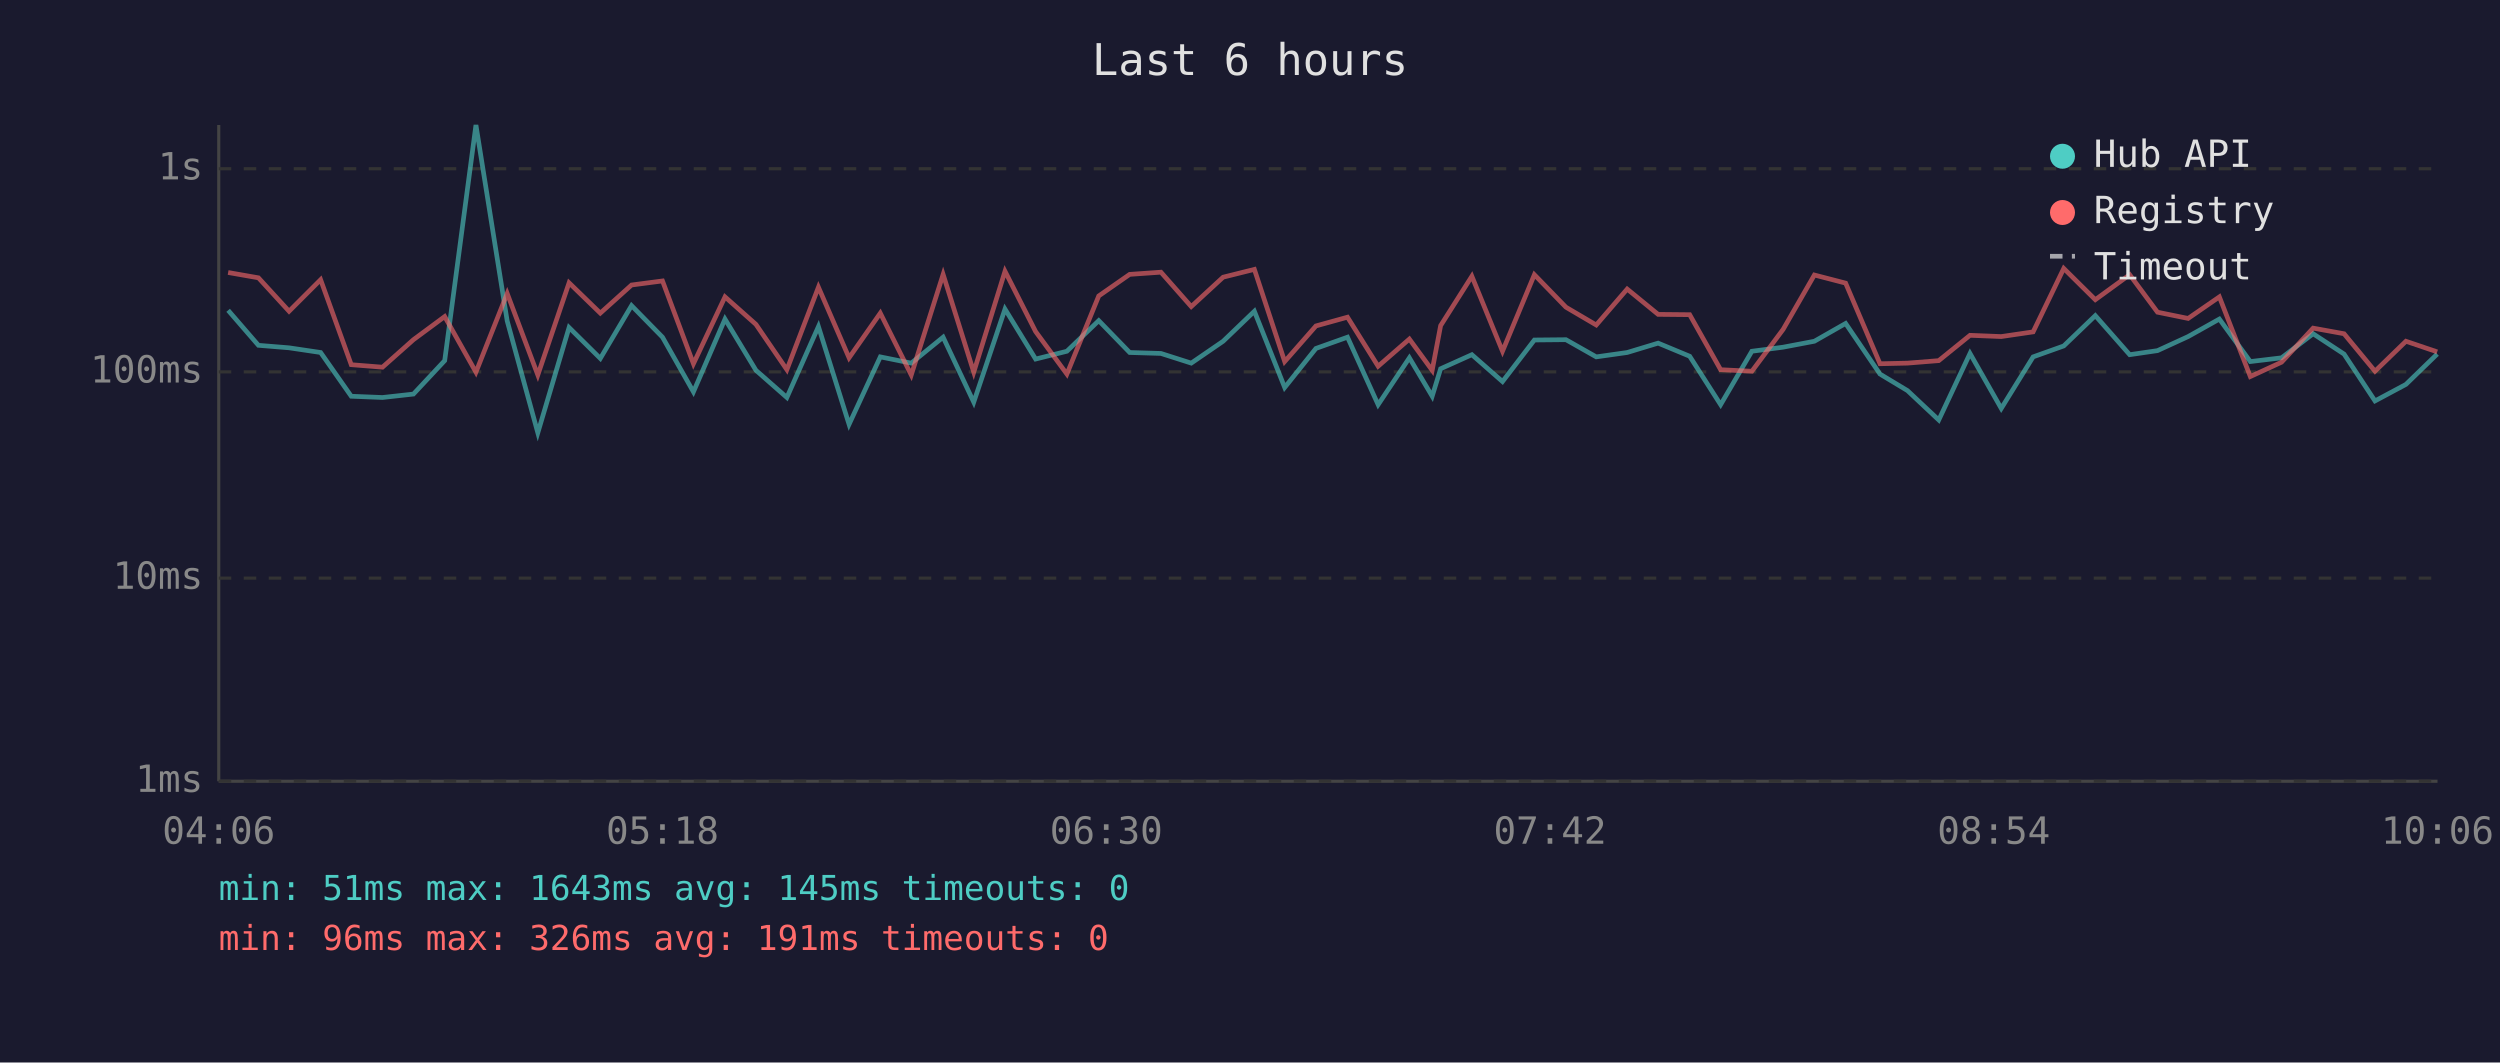
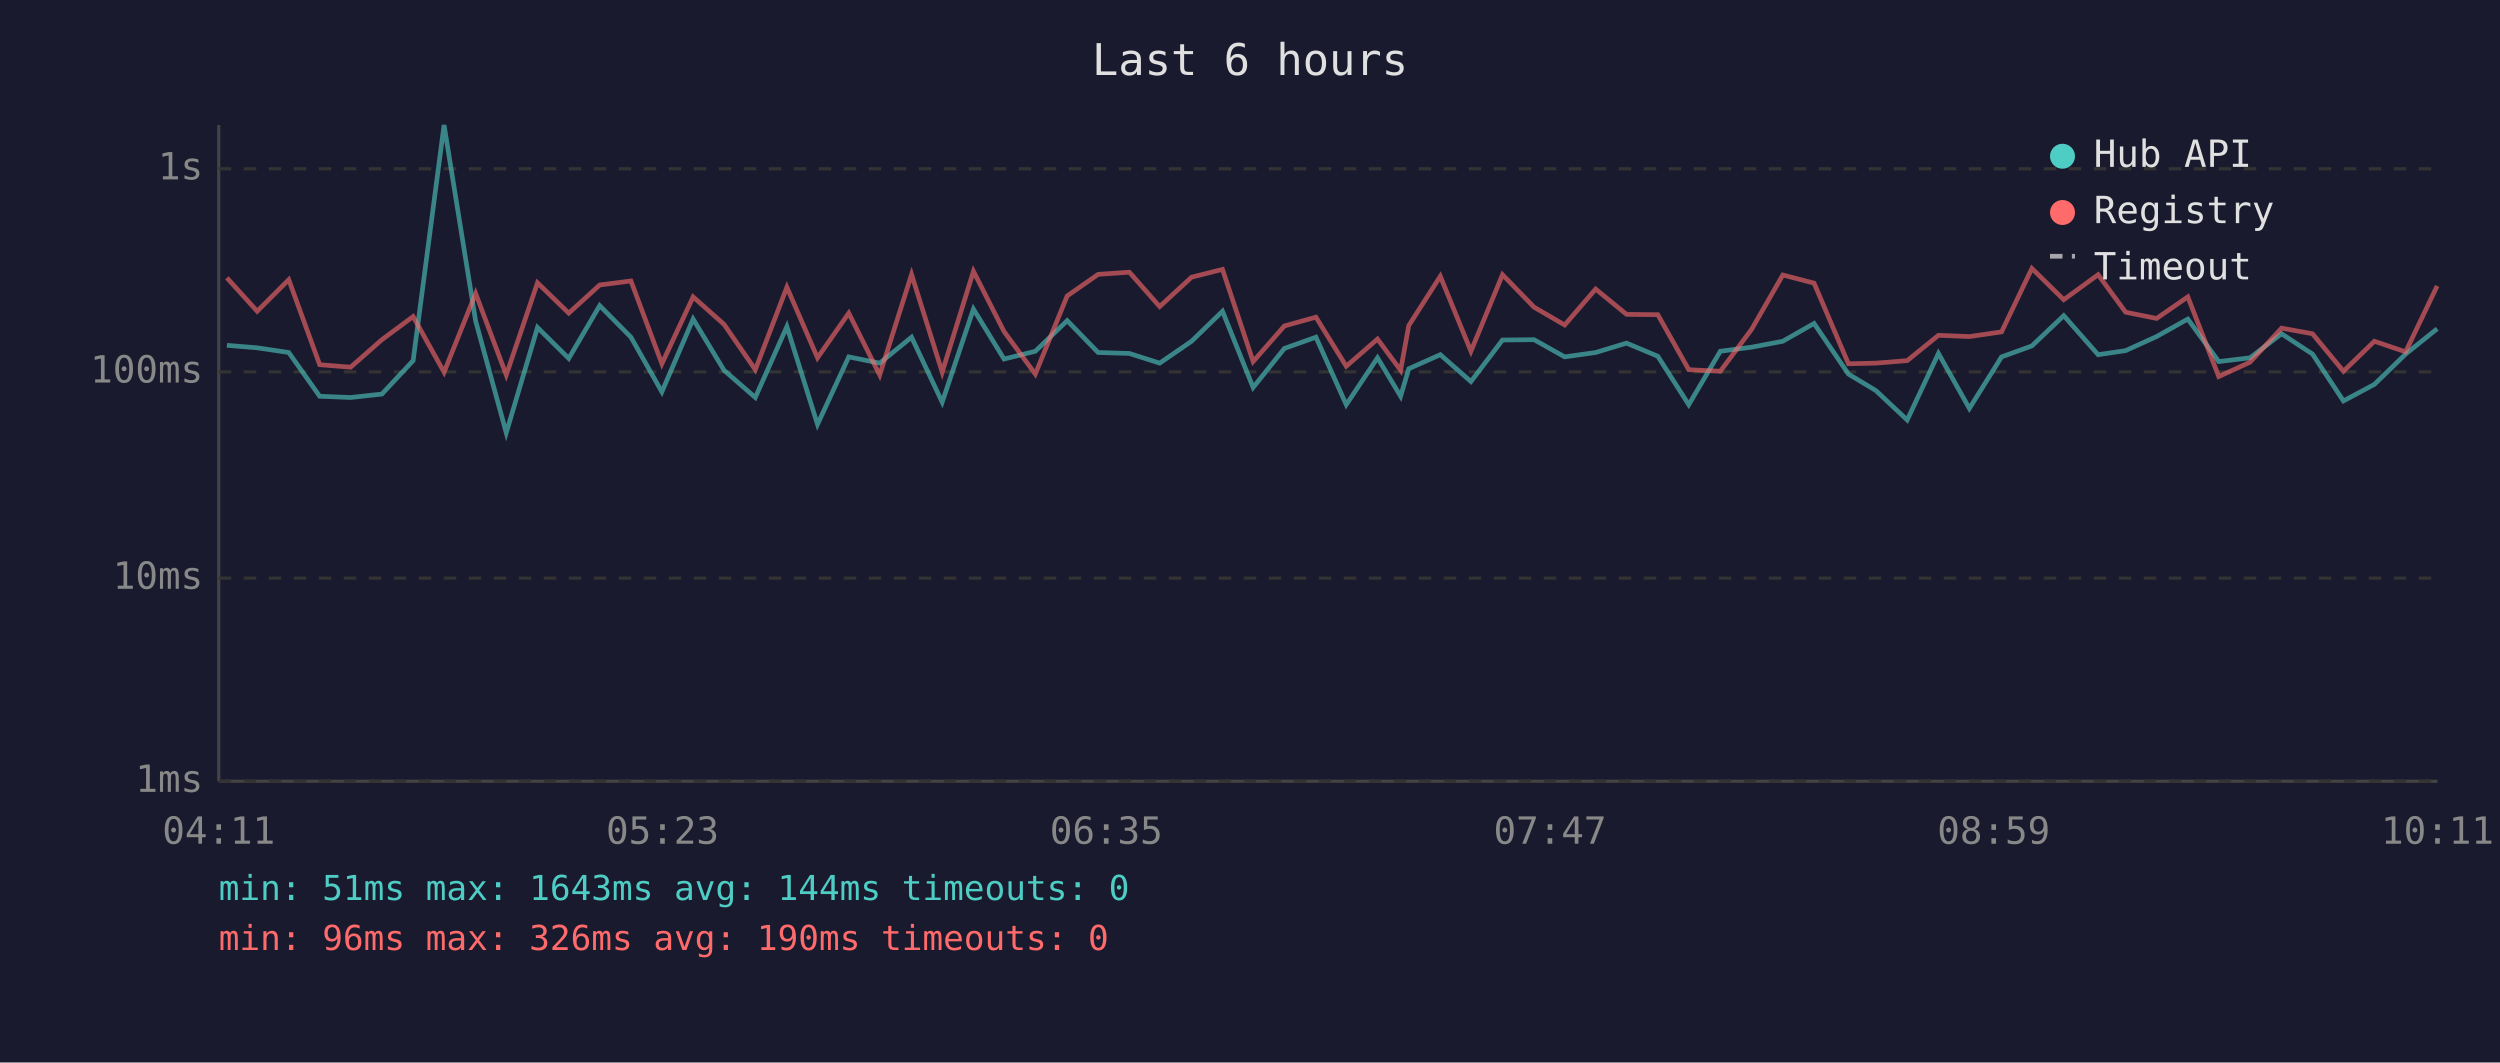
<svg xmlns="http://www.w3.org/2000/svg" viewBox="0 0 800 340" font-family="monospace" font-size="12">
  <rect width="800" height="340" fill="#1a1a2e" />
  <text x="400" y="24" fill="#e0e0e0" font-size="14" text-anchor="middle">Last 6 hours</text>
  <line x1="70" y1="40" x2="70" y2="250" stroke="#444" stroke-width="1" />
  <line x1="70" y1="250" x2="780" y2="250" stroke="#444" stroke-width="1" />
  <line x1="70" y1="250" x2="780" y2="250" stroke="#333" stroke-width="1" stroke-dasharray="4" />
  <text x="65" y="250" fill="#888" text-anchor="end" dominant-baseline="middle">1ms</text>
  <line x1="70" y1="185" x2="780" y2="185" stroke="#333" stroke-width="1" stroke-dasharray="4" />
  <text x="65" y="185" fill="#888" text-anchor="end" dominant-baseline="middle">10ms</text>
  <line x1="70" y1="119" x2="780" y2="119" stroke="#333" stroke-width="1" stroke-dasharray="4" />
  <text x="65" y="119" fill="#888" text-anchor="end" dominant-baseline="middle">100ms</text>
  <line x1="70" y1="54" x2="780" y2="54" stroke="#333" stroke-width="1" stroke-dasharray="4" />
  <text x="65" y="54" fill="#888" text-anchor="end" dominant-baseline="middle">1s</text>
-   <text x="70" y="270" fill="#888" text-anchor="middle">04:06</text>
-   <text x="212" y="270" fill="#888" text-anchor="middle">05:18</text>
-   <text x="354" y="270" fill="#888" text-anchor="middle">06:30</text>
-   <text x="496" y="270" fill="#888" text-anchor="middle">07:42</text>
-   <text x="638" y="270" fill="#888" text-anchor="middle">08:54</text>
-   <text x="780" y="270" fill="#888" text-anchor="middle">10:06</text>
-   <polyline points="73.0,99.3 82.7,110.5 92.5,111.3 102.6,112.8 112.4,126.8 122.4,127.2 132.3,126.1 142.3,115.4 152.3,40.0 162.3,102.7 172.1,138.5 182.1,104.8 192.1,114.7 202.1,97.8 212.0,107.9 221.9,125.4 232.0,102.1 241.9,118.5 251.8,127.2 261.9,104.5 271.7,135.8 281.7,114.2 291.6,116.2 301.8,107.9 311.6,128.7 321.6,98.9 331.4,114.9 341.4,112.4 351.6,102.6 361.5,112.8 371.5,113.1 381.2,116.2 391.4,109.2 401.4,99.6 411.1,124.0 421.1,111.5 431.2,107.9 441.0,129.5 451.0,114.5 458.3,126.8 461.0,118.0 471.0,113.5 480.8,122.1 491.0,108.8 501.1,108.7 510.8,114.2 520.7,112.8 530.6,109.8 540.7,114.0 550.6,129.5 560.6,112.4 570.6,111.1 580.6,109.2 590.6,103.5 601.6,119.7 610.4,125.0 620.4,134.4 630.4,113.1 640.4,130.7 650.6,114.2 660.4,110.7 670.5,101.0 681.5,113.5 690.4,112.2 700.2,107.7 710.2,102.1 720.1,115.7 730.1,114.5 740.2,106.8 750.1,113.3 760.0,128.3 769.9,123.0 779.9,113.3" fill="none" stroke="#4ecdc4" stroke-width="1.5" opacity="0.6" />
-   <polyline points="73.0,87.2 82.7,88.9 92.5,99.6 102.6,89.5 112.4,116.7 122.4,117.5 132.3,108.7 142.3,101.3 152.3,119.1 162.3,93.9 172.1,120.0 182.1,90.5 192.1,100.2 202.1,91.2 212.0,89.9 221.9,116.4 232.0,95.0 241.9,103.8 251.8,118.3 261.9,91.9 271.7,114.5 281.7,100.2 291.6,120.0 301.8,87.8 311.6,119.1 321.6,86.8 331.4,106.1 341.4,119.7 351.6,94.7 361.5,87.8 371.5,87.1 381.2,98.1 391.4,88.7 401.4,86.2 411.1,115.7 421.1,104.3 431.2,101.5 441.0,117.2 451.0,108.5 458.3,118.5 461.0,104.2 471.0,88.4 480.8,112.4 491.0,87.9 501.1,98.3 510.8,104.0 520.7,92.5 530.6,100.6 540.7,100.7 550.6,118.3 560.6,118.8 570.6,105.4 580.6,88.0 590.6,90.6 601.6,116.4 610.4,116.2 620.4,115.4 630.4,107.3 640.4,107.7 650.6,106.2 660.4,85.9 670.5,95.9 681.5,87.9 690.4,99.9 700.2,101.9 710.2,95.0 720.1,120.5 730.1,115.9 740.2,105.0 750.1,106.8 760.0,118.8 769.9,109.2 779.9,112.6" fill="none" stroke="#ff6b6b" stroke-width="1.5" opacity="0.6" />
+   <text x="70" y="270" fill="#888" text-anchor="middle">04:11</text>
+   <text x="212" y="270" fill="#888" text-anchor="middle">05:23</text>
+   <text x="354" y="270" fill="#888" text-anchor="middle">06:35</text>
+   <text x="496" y="270" fill="#888" text-anchor="middle">07:47</text>
+   <text x="638" y="270" fill="#888" text-anchor="middle">08:59</text>
+   <text x="780" y="270" fill="#888" text-anchor="middle">10:11</text>
+   <polyline points="72.6,110.5 82.3,111.3 92.4,112.8 102.3,126.8 112.2,127.2 122.2,126.1 132.2,115.4 142.1,40.0 152.2,102.7 162.0,138.5 172.0,104.8 182.0,114.7 191.9,97.8 201.9,107.9 211.8,125.4 221.8,102.1 231.7,118.5 241.7,127.2 251.8,104.5 261.6,135.8 271.6,114.2 281.5,116.2 291.7,107.9 301.5,128.7 311.5,98.9 321.3,114.9 331.3,112.4 341.5,102.6 351.4,112.8 361.4,113.1 371.1,116.2 381.3,109.2 391.2,99.6 401.0,124.0 411.0,111.5 421.1,107.9 430.8,129.5 440.8,114.5 448.2,126.8 450.8,118.0 460.9,113.5 470.7,122.1 480.8,108.8 490.9,108.7 500.7,114.2 510.6,112.8 520.5,109.8 530.5,114.0 540.4,129.5 550.5,112.4 560.5,111.1 570.5,109.2 580.5,103.5 591.5,119.7 600.3,125.0 610.3,134.4 620.3,113.1 630.2,130.7 640.5,114.2 650.2,110.7 660.4,101.0 671.4,113.5 680.2,112.2 690.1,107.7 700.1,102.1 710.0,115.7 720.0,114.5 730.1,106.8 740.0,113.3 749.9,128.3 759.8,123.0 769.8,113.3 779.9,105.2" fill="none" stroke="#4ecdc4" stroke-width="1.5" opacity="0.6" />
+   <polyline points="72.6,88.9 82.3,99.6 92.4,89.5 102.3,116.7 112.2,117.5 122.2,108.7 132.2,101.3 142.1,119.1 152.2,93.9 162.0,120.0 172.0,90.5 182.0,100.2 191.9,91.2 201.9,89.9 211.8,116.4 221.8,95.0 231.7,103.8 241.7,118.3 251.8,91.9 261.6,114.5 271.6,100.2 281.5,120.0 291.7,87.8 301.5,119.1 311.5,86.8 321.3,106.1 331.3,119.7 341.5,94.7 351.4,87.8 361.4,87.1 371.1,98.1 381.3,88.7 391.2,86.2 401.0,115.7 411.0,104.3 421.1,101.5 430.8,117.2 440.8,108.5 448.2,118.5 450.8,104.2 460.9,88.4 470.7,112.4 480.8,87.9 490.9,98.3 500.7,104.0 510.6,92.5 520.5,100.6 530.5,100.7 540.4,118.3 550.5,118.8 560.5,105.4 570.5,88.0 580.5,90.6 591.5,116.4 600.3,116.2 610.3,115.4 620.3,107.3 630.2,107.7 640.5,106.2 650.2,85.9 660.4,95.9 671.4,87.9 680.2,99.9 690.1,101.9 700.1,95.0 710.0,120.5 720.0,115.9 730.1,105.0 740.0,106.8 749.9,118.8 759.8,109.2 769.8,112.6 779.9,91.5" fill="none" stroke="#ff6b6b" stroke-width="1.5" opacity="0.6" />
  <circle cx="660" cy="50" r="4" fill="#4ecdc4" />
  <text x="670" y="50" fill="#e0e0e0" dominant-baseline="middle">Hub API</text>
  <circle cx="660" cy="68" r="4" fill="#ff6b6b" />
  <text x="670" y="68" fill="#e0e0e0" dominant-baseline="middle">Registry</text>
  <line x1="656" y1="82" x2="664" y2="82" stroke="#e0e0e0" stroke-width="1.5" stroke-dasharray="4,3" opacity="0.7" />
  <text x="670" y="86" fill="#e0e0e0" dominant-baseline="middle">Timeout</text>
-   <text x="70" y="288" fill="#4ecdc4" font-size="11">min: 51ms  max: 1643ms  avg: 145ms  timeouts: 0</text>
-   <text x="70" y="304" fill="#ff6b6b" font-size="11">min: 96ms  max: 326ms  avg: 191ms  timeouts: 0</text>
+   <text x="70" y="288" fill="#4ecdc4" font-size="11">min: 51ms  max: 1643ms  avg: 144ms  timeouts: 0</text>
+   <text x="70" y="304" fill="#ff6b6b" font-size="11">min: 96ms  max: 326ms  avg: 190ms  timeouts: 0</text>
</svg>
